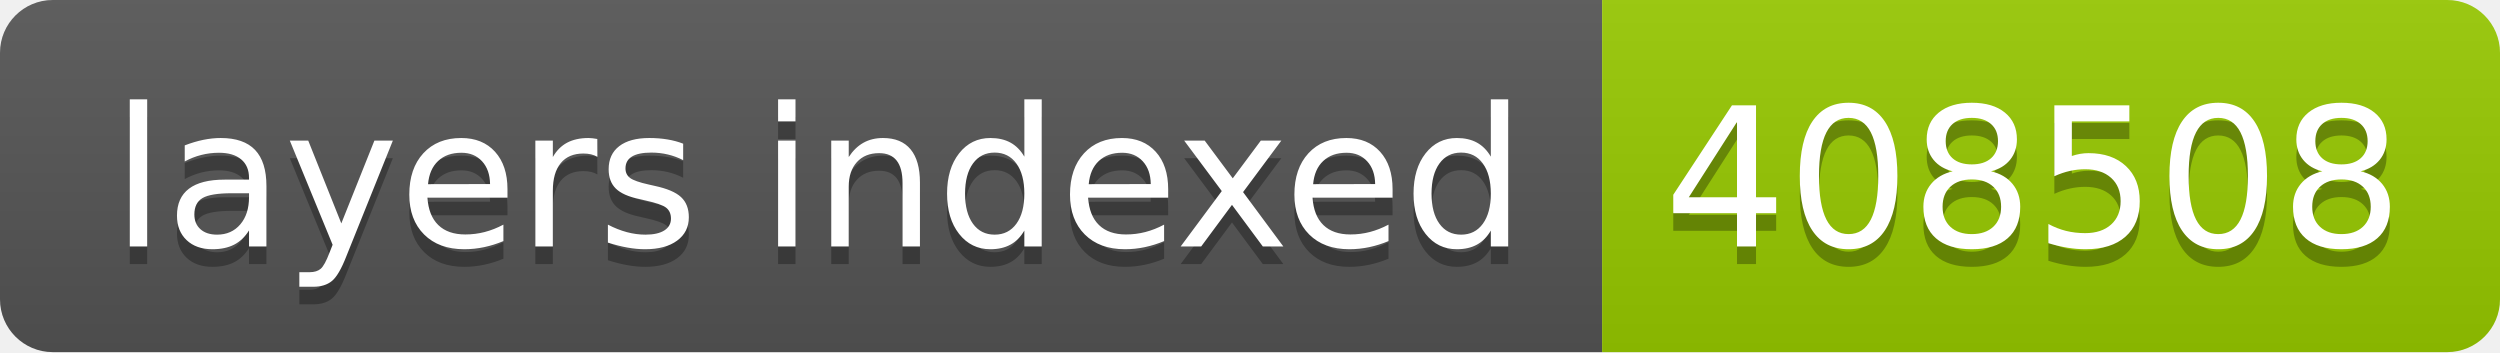
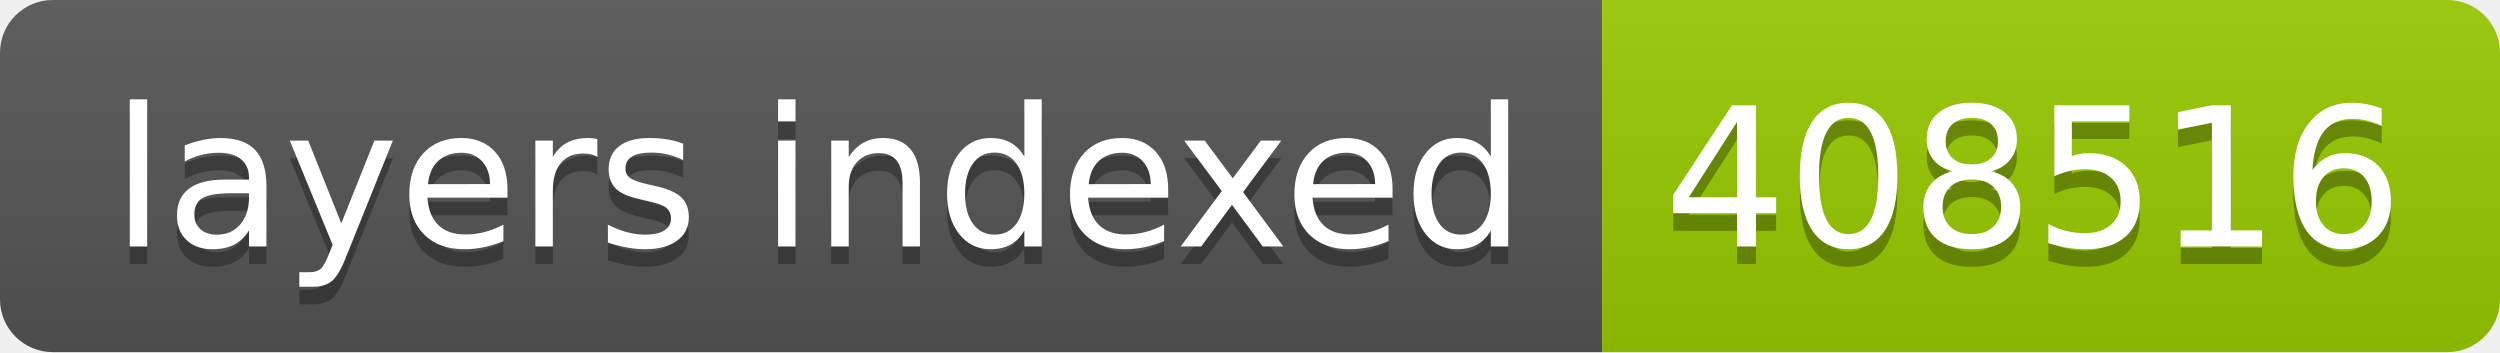
- <svg xmlns="http://www.w3.org/2000/svg" width="142" height="20" role="img" aria-label="layers indexed: 408508">
+ <svg xmlns="http://www.w3.org/2000/svg" width="142" height="20" role="img" aria-label="layers indexed: 408516">
  <linearGradient id="s" x2="0" y2="100%">
    <stop offset="0" stop-color="#bbb" stop-opacity=".1" />
    <stop offset="1" stop-opacity=".1" />
  </linearGradient>
  <clipPath id="r">
    <rect width="142" height="20" rx="3" fill="#fff" />
  </clipPath>
  <g clip-path="url(#r)">
    <rect width="91" height="20" fill="#555" />
    <rect x="91" width="51" height="20" fill="#97ca00" />
    <rect width="142" height="20" fill="url(#s)" />
  </g>
  <g fill="#fff" text-anchor="middle" font-family="Verdana,Geneva,DejaVu Sans,sans-serif" text-rendering="geometricPrecision" font-size="110">
    <text aria-hidden="true" x="465" y="150" fill="#010101" fill-opacity=".3" transform="scale(.1)" textLength="810">layers indexed</text>
    <text x="465" y="140" transform="scale(.1)" fill="#fff" textLength="810">layers indexed</text>
-     <text aria-hidden="true" x="1155" y="150" fill="#010101" fill-opacity=".3" transform="scale(.1)" textLength="410">408508</text>
-     <text x="1155" y="140" transform="scale(.1)" fill="#fff" textLength="410">408508</text>
+     <text aria-hidden="true" x="1155" y="150" fill="#010101" fill-opacity=".3" transform="scale(.1)" textLength="410">408516</text>
+     <text x="1155" y="140" transform="scale(.1)" fill="#fff" textLength="410">408516</text>
  </g>
</svg>
